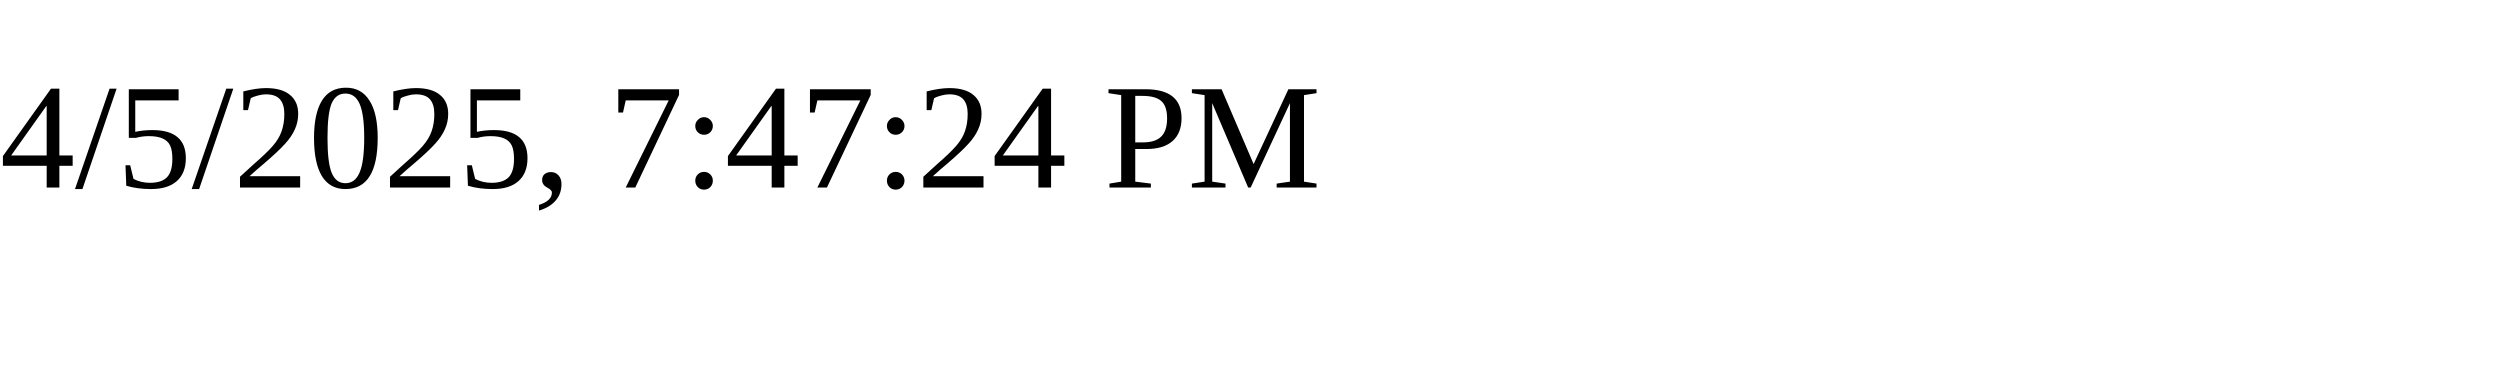
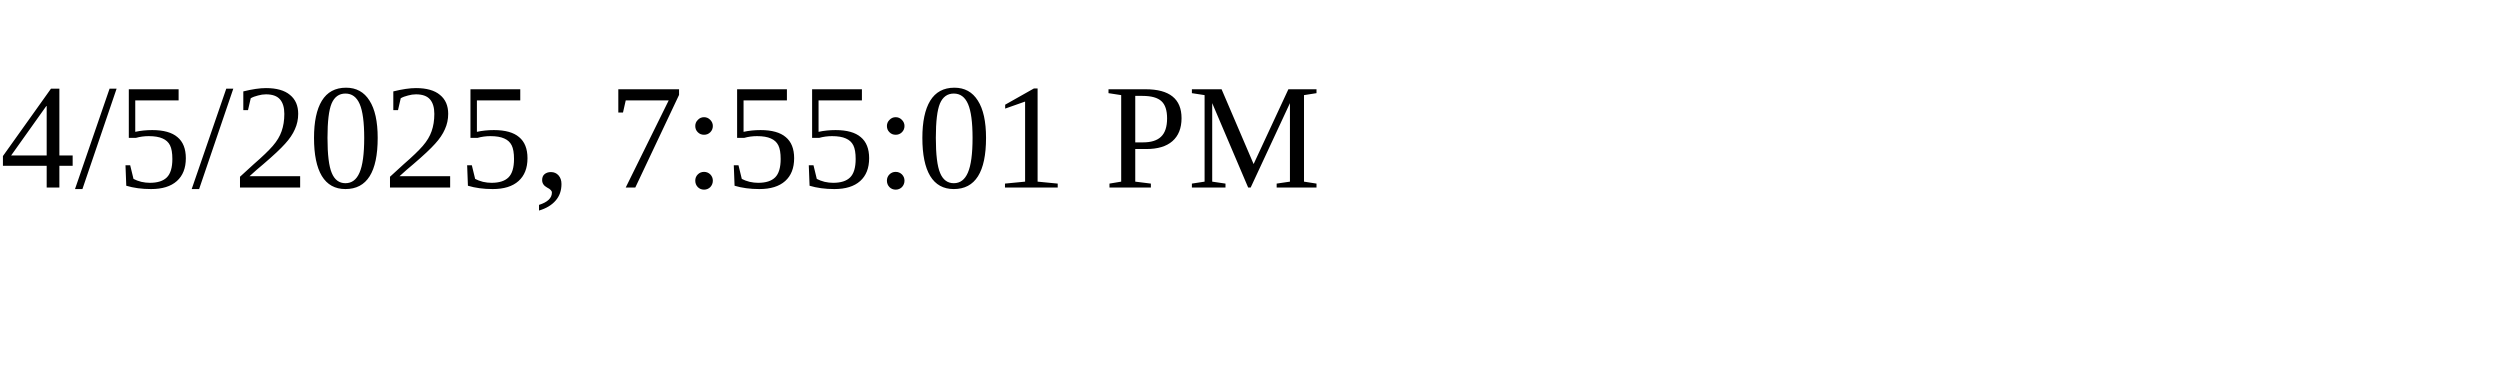
<svg xmlns="http://www.w3.org/2000/svg" height="30" width="200">
-   <text x="0" y="15">4/5/2025, 7:47:24 PM</text>
+   <text x="0" y="15">4/5/2025, 7:55:01 PM</text>
</svg>
